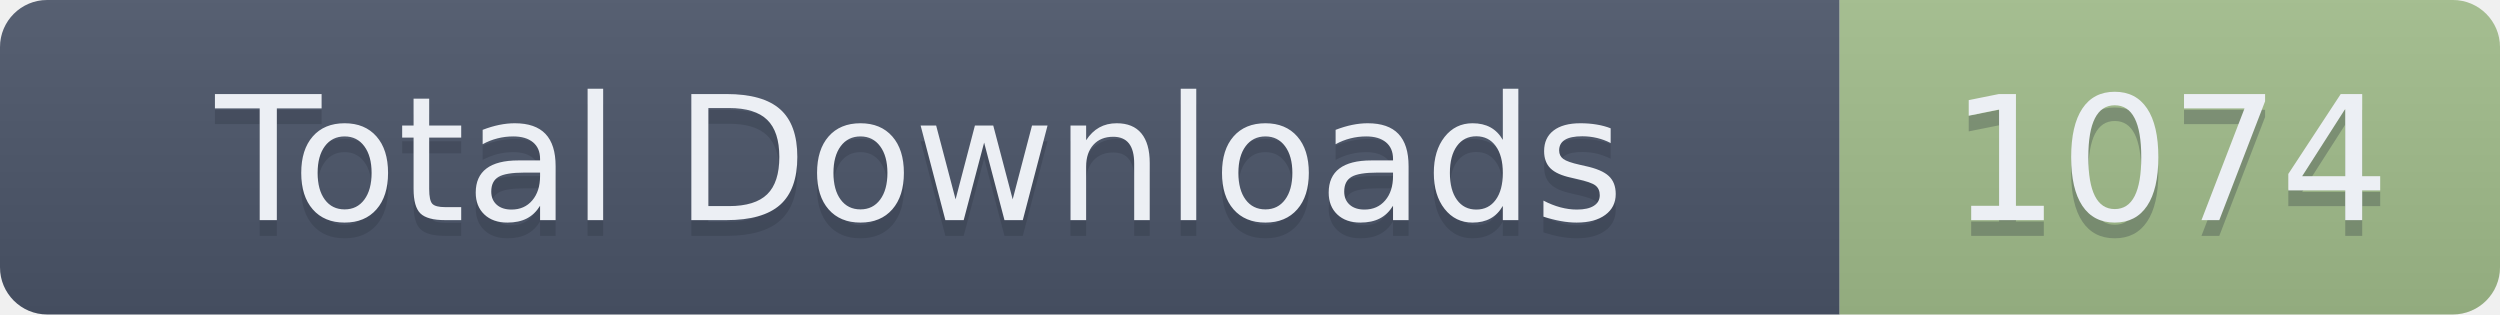
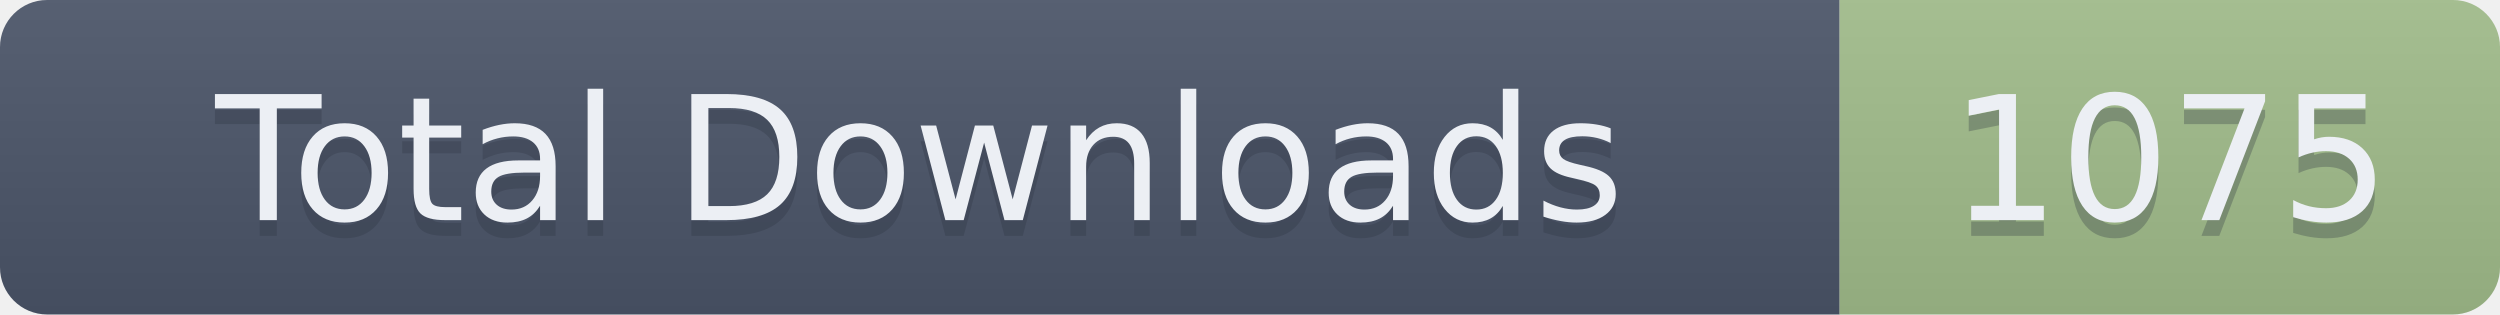
- <svg xmlns="http://www.w3.org/2000/svg" width="159" height="20" role="img" aria-label="Total Downloads: 1074">
+ <svg xmlns="http://www.w3.org/2000/svg" width="159" height="20" role="img" aria-label="Total Downloads: 1075">
  <linearGradient id="s" x2="0" y2="100%">
    <stop offset="0" stop-color="#bbb" stop-opacity=".1" />
    <stop offset="1" stop-opacity=".1" />
  </linearGradient>
  <clipPath id="r">
    <rect width="159" height="20" rx="3" fill="#fff" />
  </clipPath>
  <g clip-path="url(#r)">
    <rect width="117" height="20" fill="#4C566A" />
    <rect x="117" width="42" height="20" fill="#A3BE8C" />
    <rect width="159" height="20" fill="url(#s)" />
  </g>
  <g fill="#ECEFF4" text-anchor="middle" font-family="Verdana,Geneva,DejaVu Sans,sans-serif" text-rendering="geometricPrecision" font-size="110">
    <text aria-hidden="true" x="585" y="150" fill="#2E3440" fill-opacity=".3" transform="scale(.1)" textLength="1070">Total Downloads</text>
    <text x="585" y="140" transform="scale(.1)" textLength="1070">Total Downloads</text>
-     <text aria-hidden="true" x="1380" y="150" fill="#2E3440" fill-opacity=".3" transform="scale(.1)" textLength="320">1074</text>
-     <text x="1380" y="140" transform="scale(.1)" textLength="320">1074</text>
+     <text aria-hidden="true" x="1380" y="150" fill="#2E3440" fill-opacity=".3" transform="scale(.1)" textLength="320">1075</text>
+     <text x="1380" y="140" transform="scale(.1)" textLength="320">1075</text>
  </g>
</svg>
